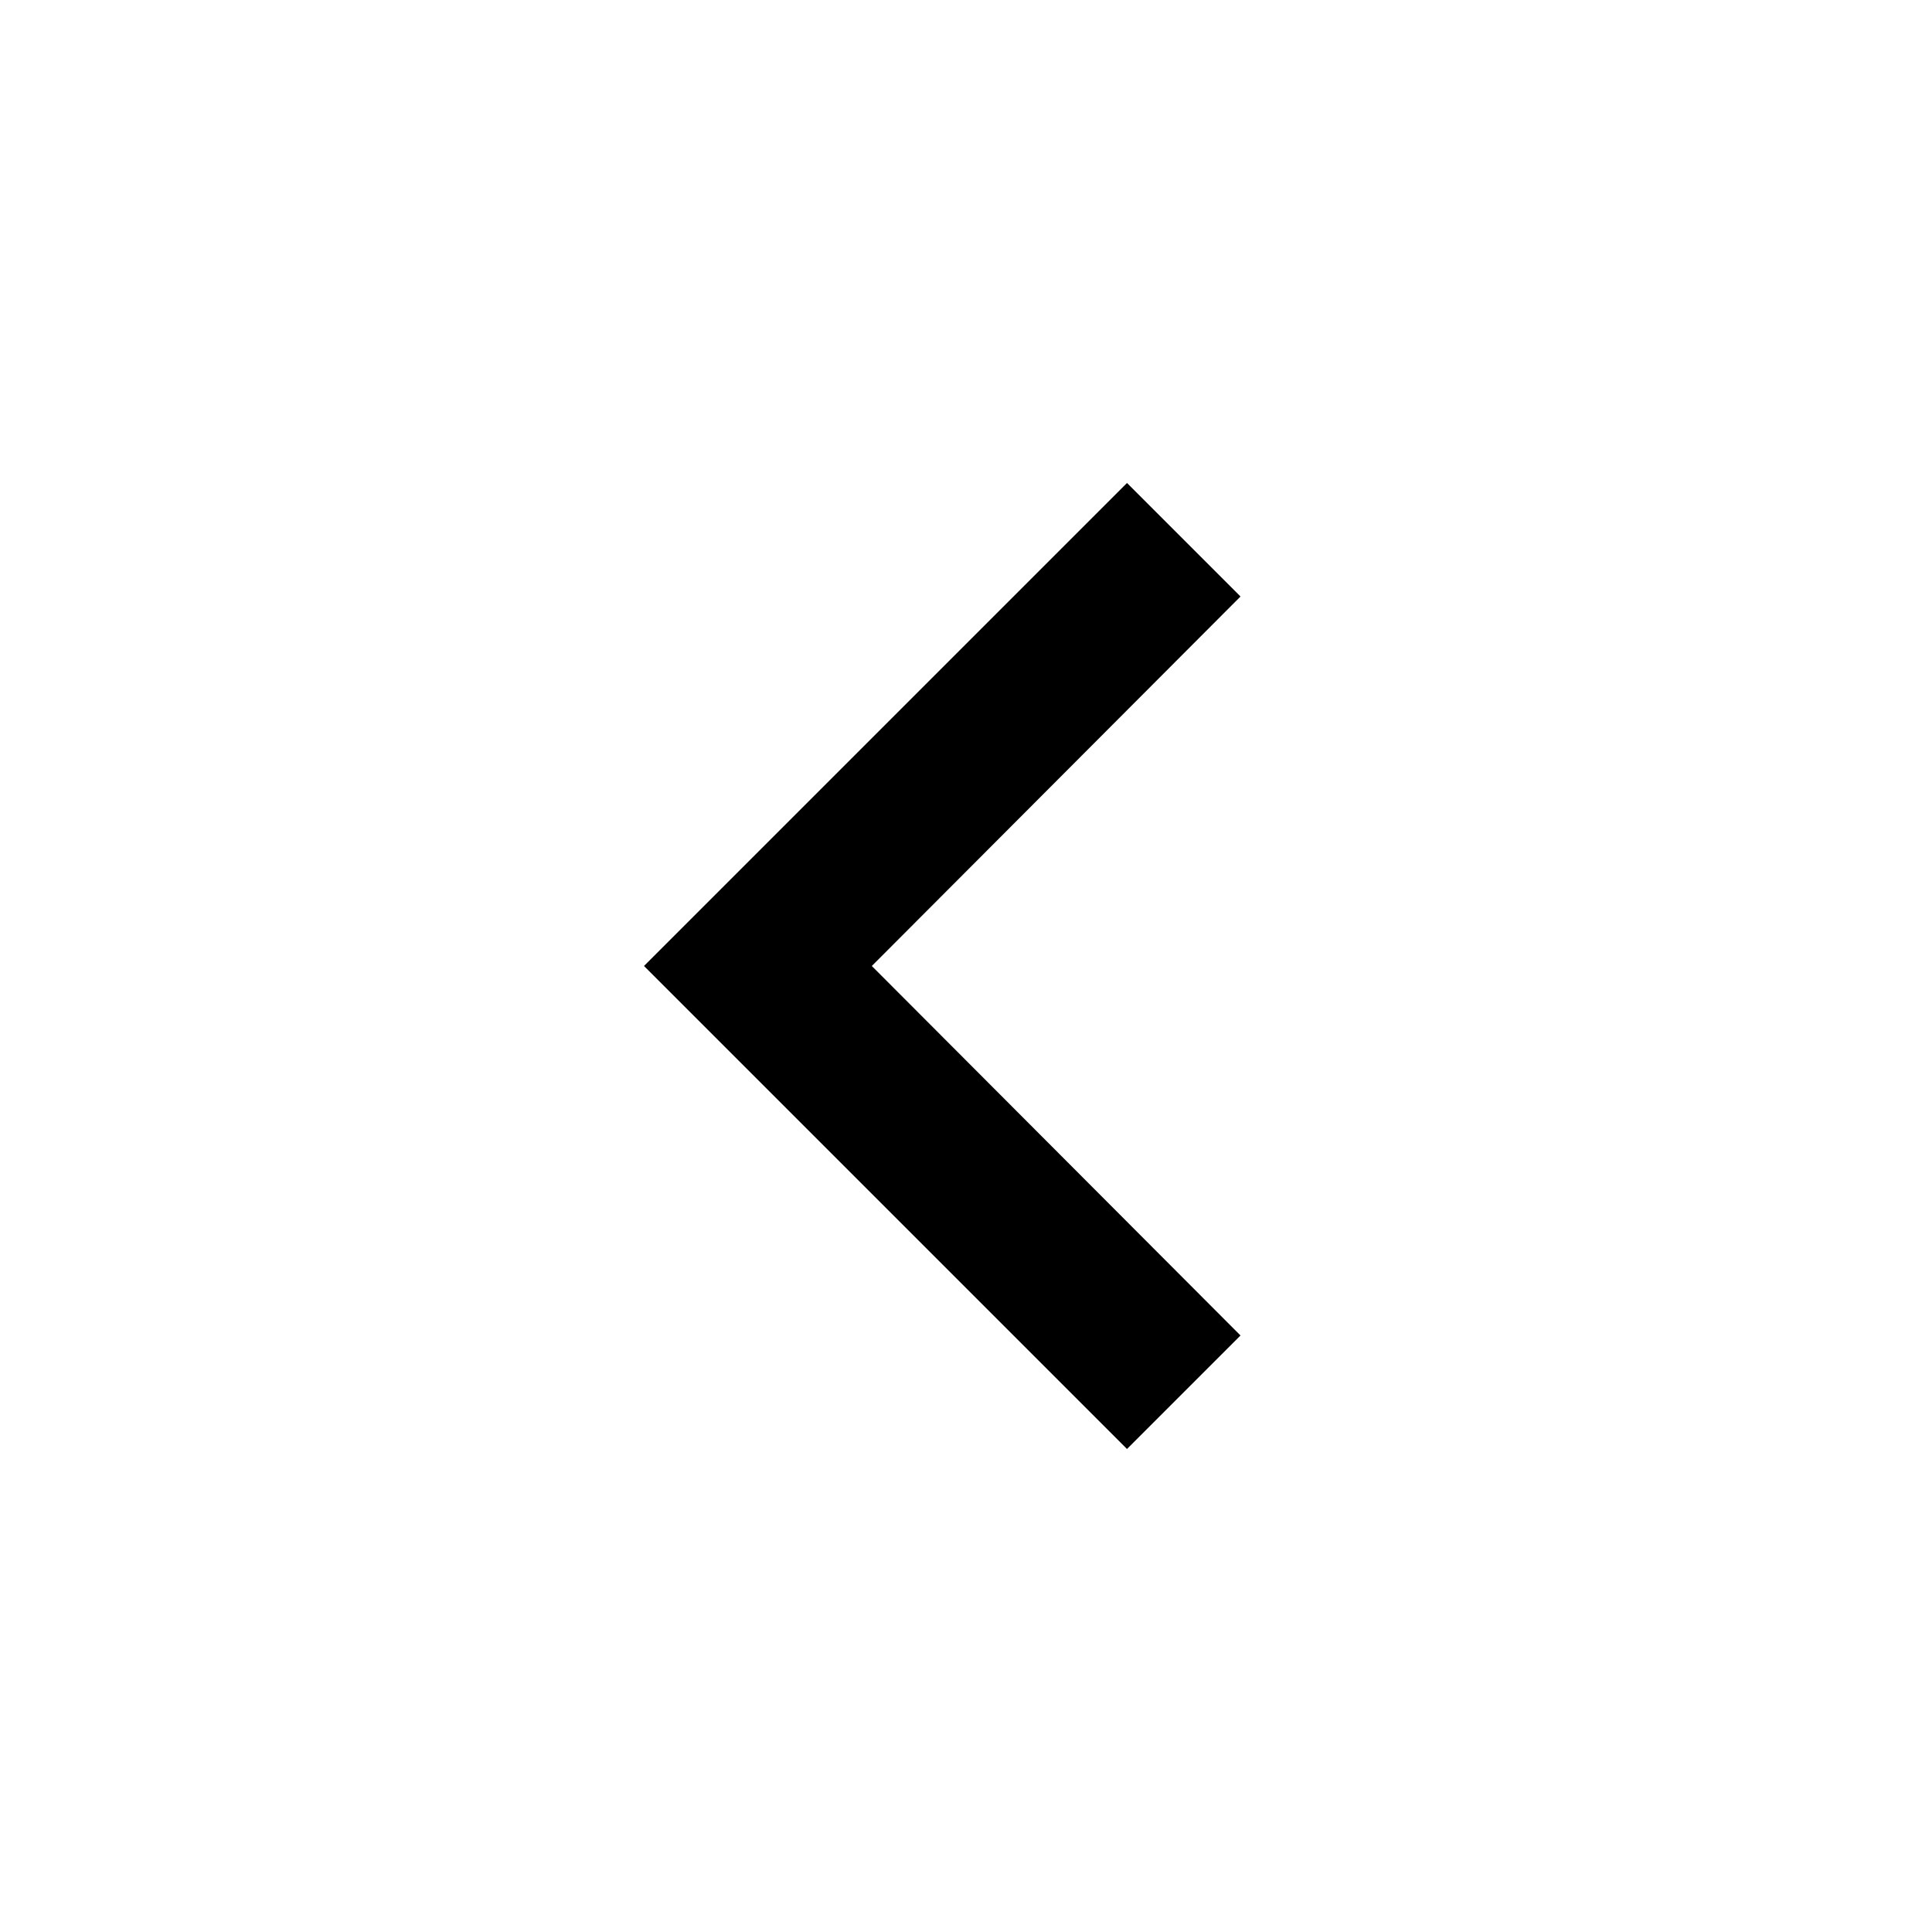
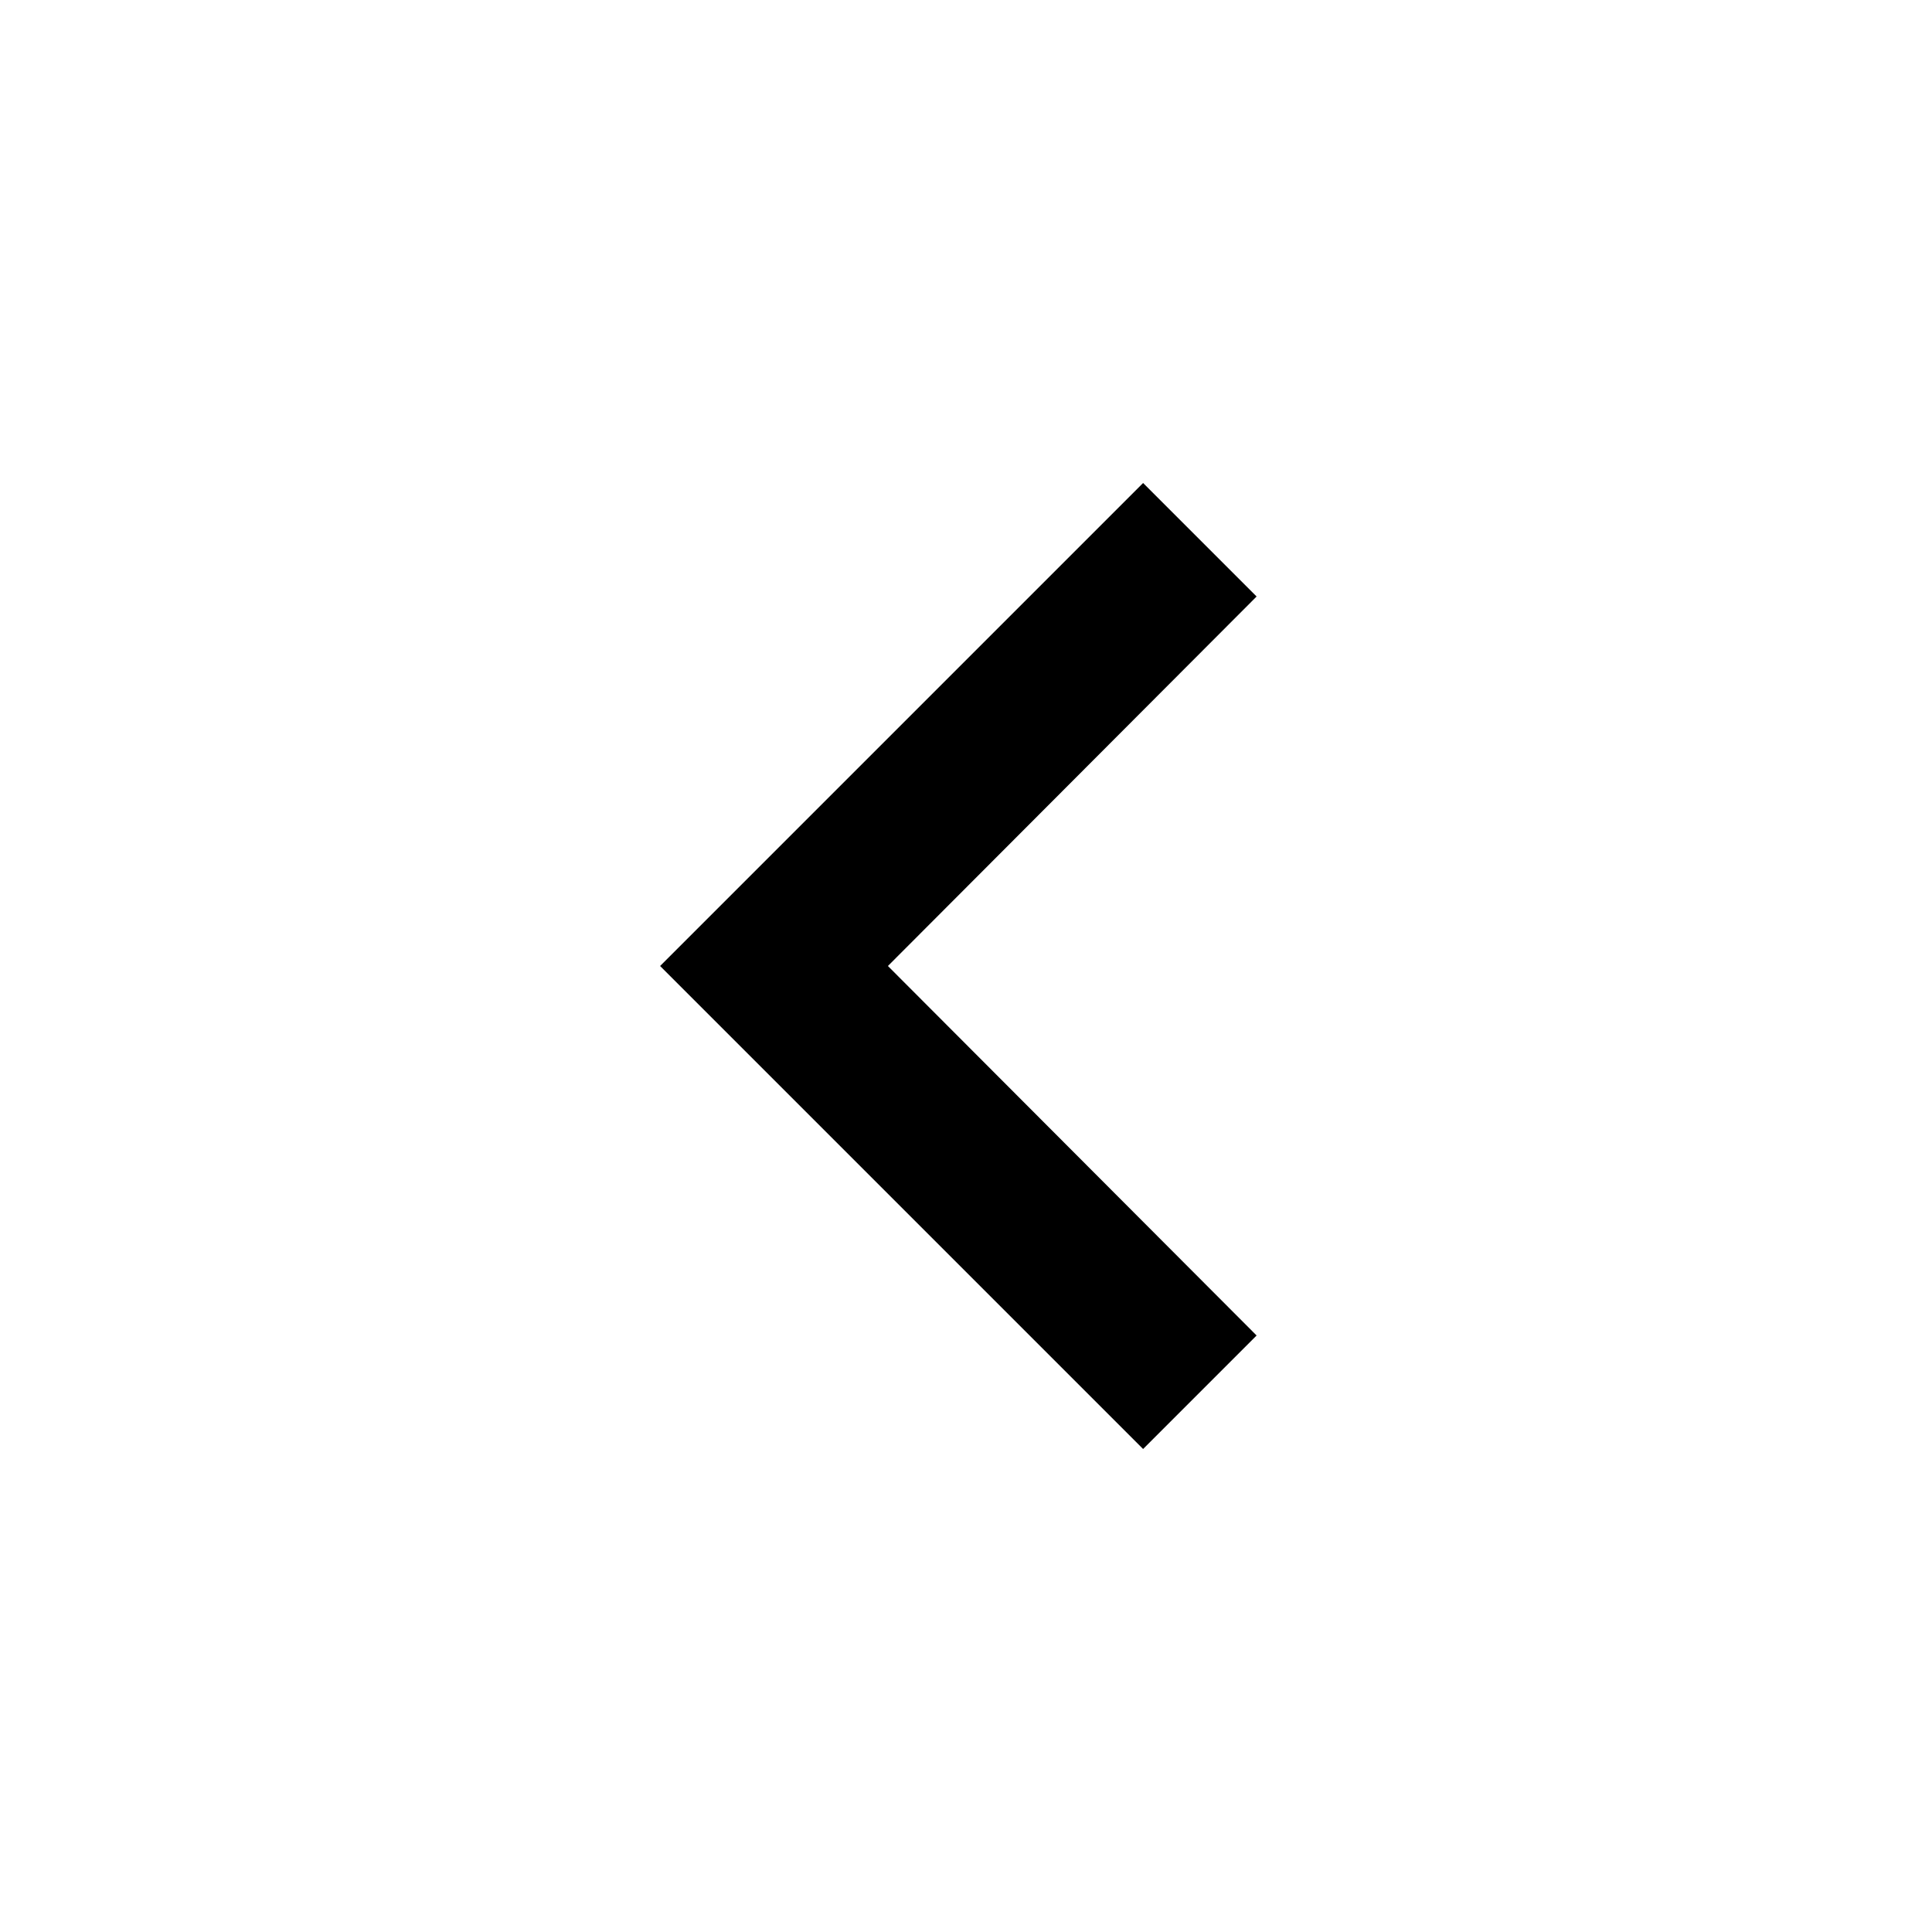
- <svg xmlns="http://www.w3.org/2000/svg" height="24" viewBox="0 0 24 24" width="24">
-   <path d="M0 0h24v24H0z" fill="none" />
-   <path d="M15.41 7.41L14 6l-6 6 6 6 1.41-1.41L10.83 12z" />
+ <svg xmlns="http://www.w3.org/2000/svg" width="24" height="24" viewBox="0 0 24 24">
+   <path d="M15.61 7.41 14.2 6l-6 6 6 6 1.41-1.41L11.03 12l4.58-4.59z" />
</svg>
